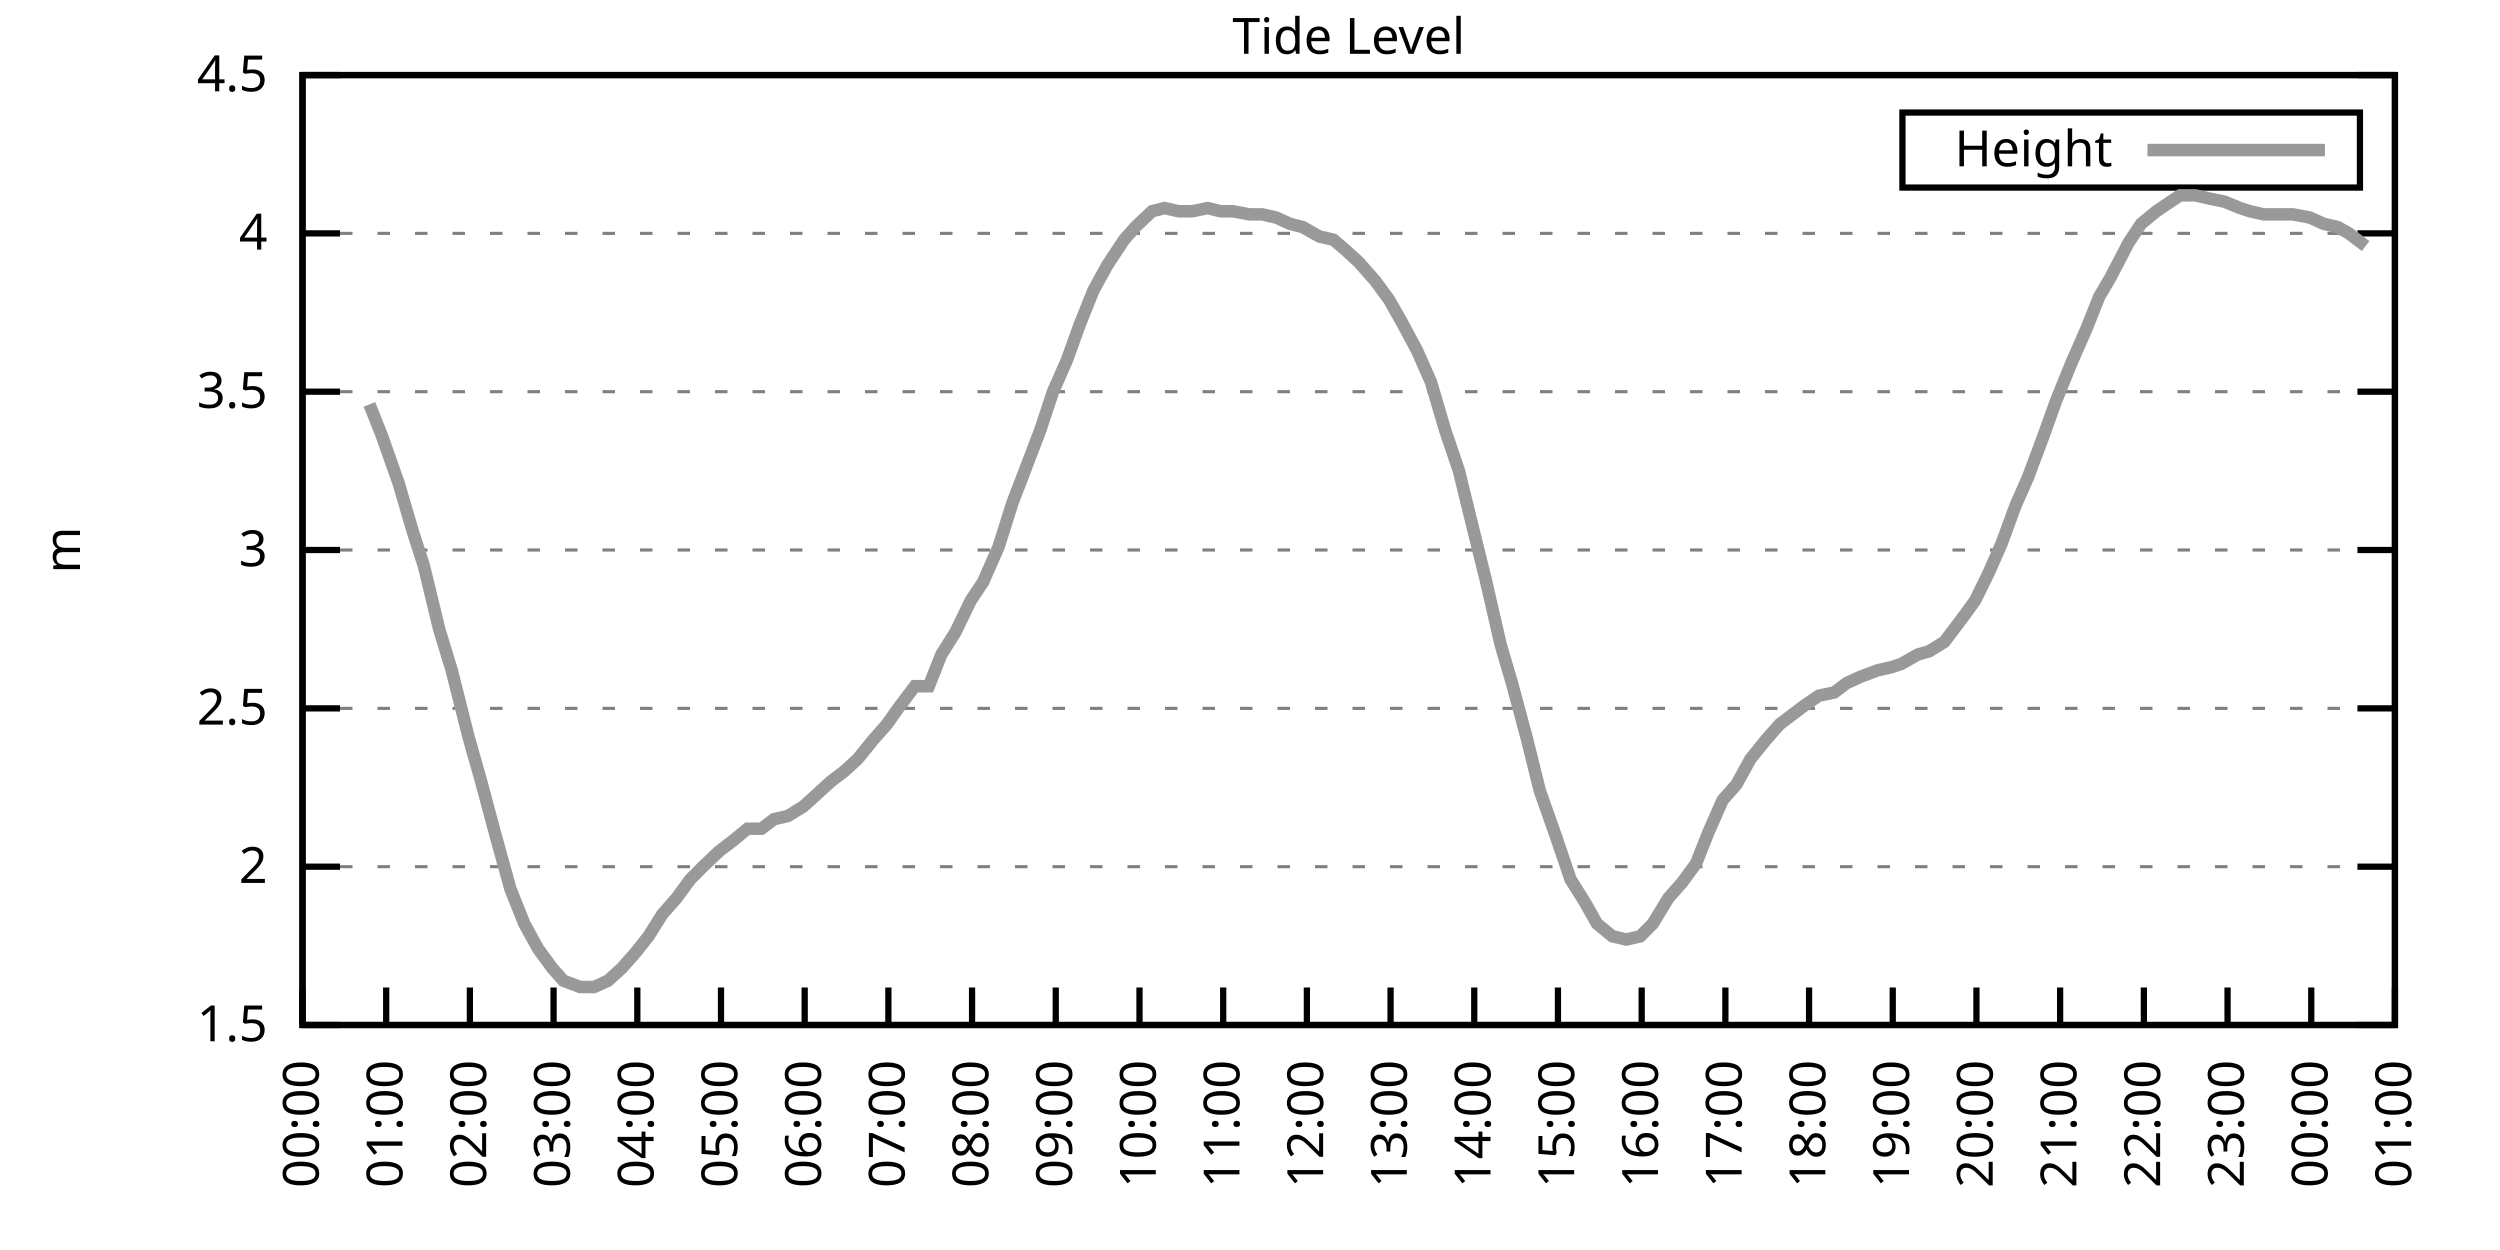
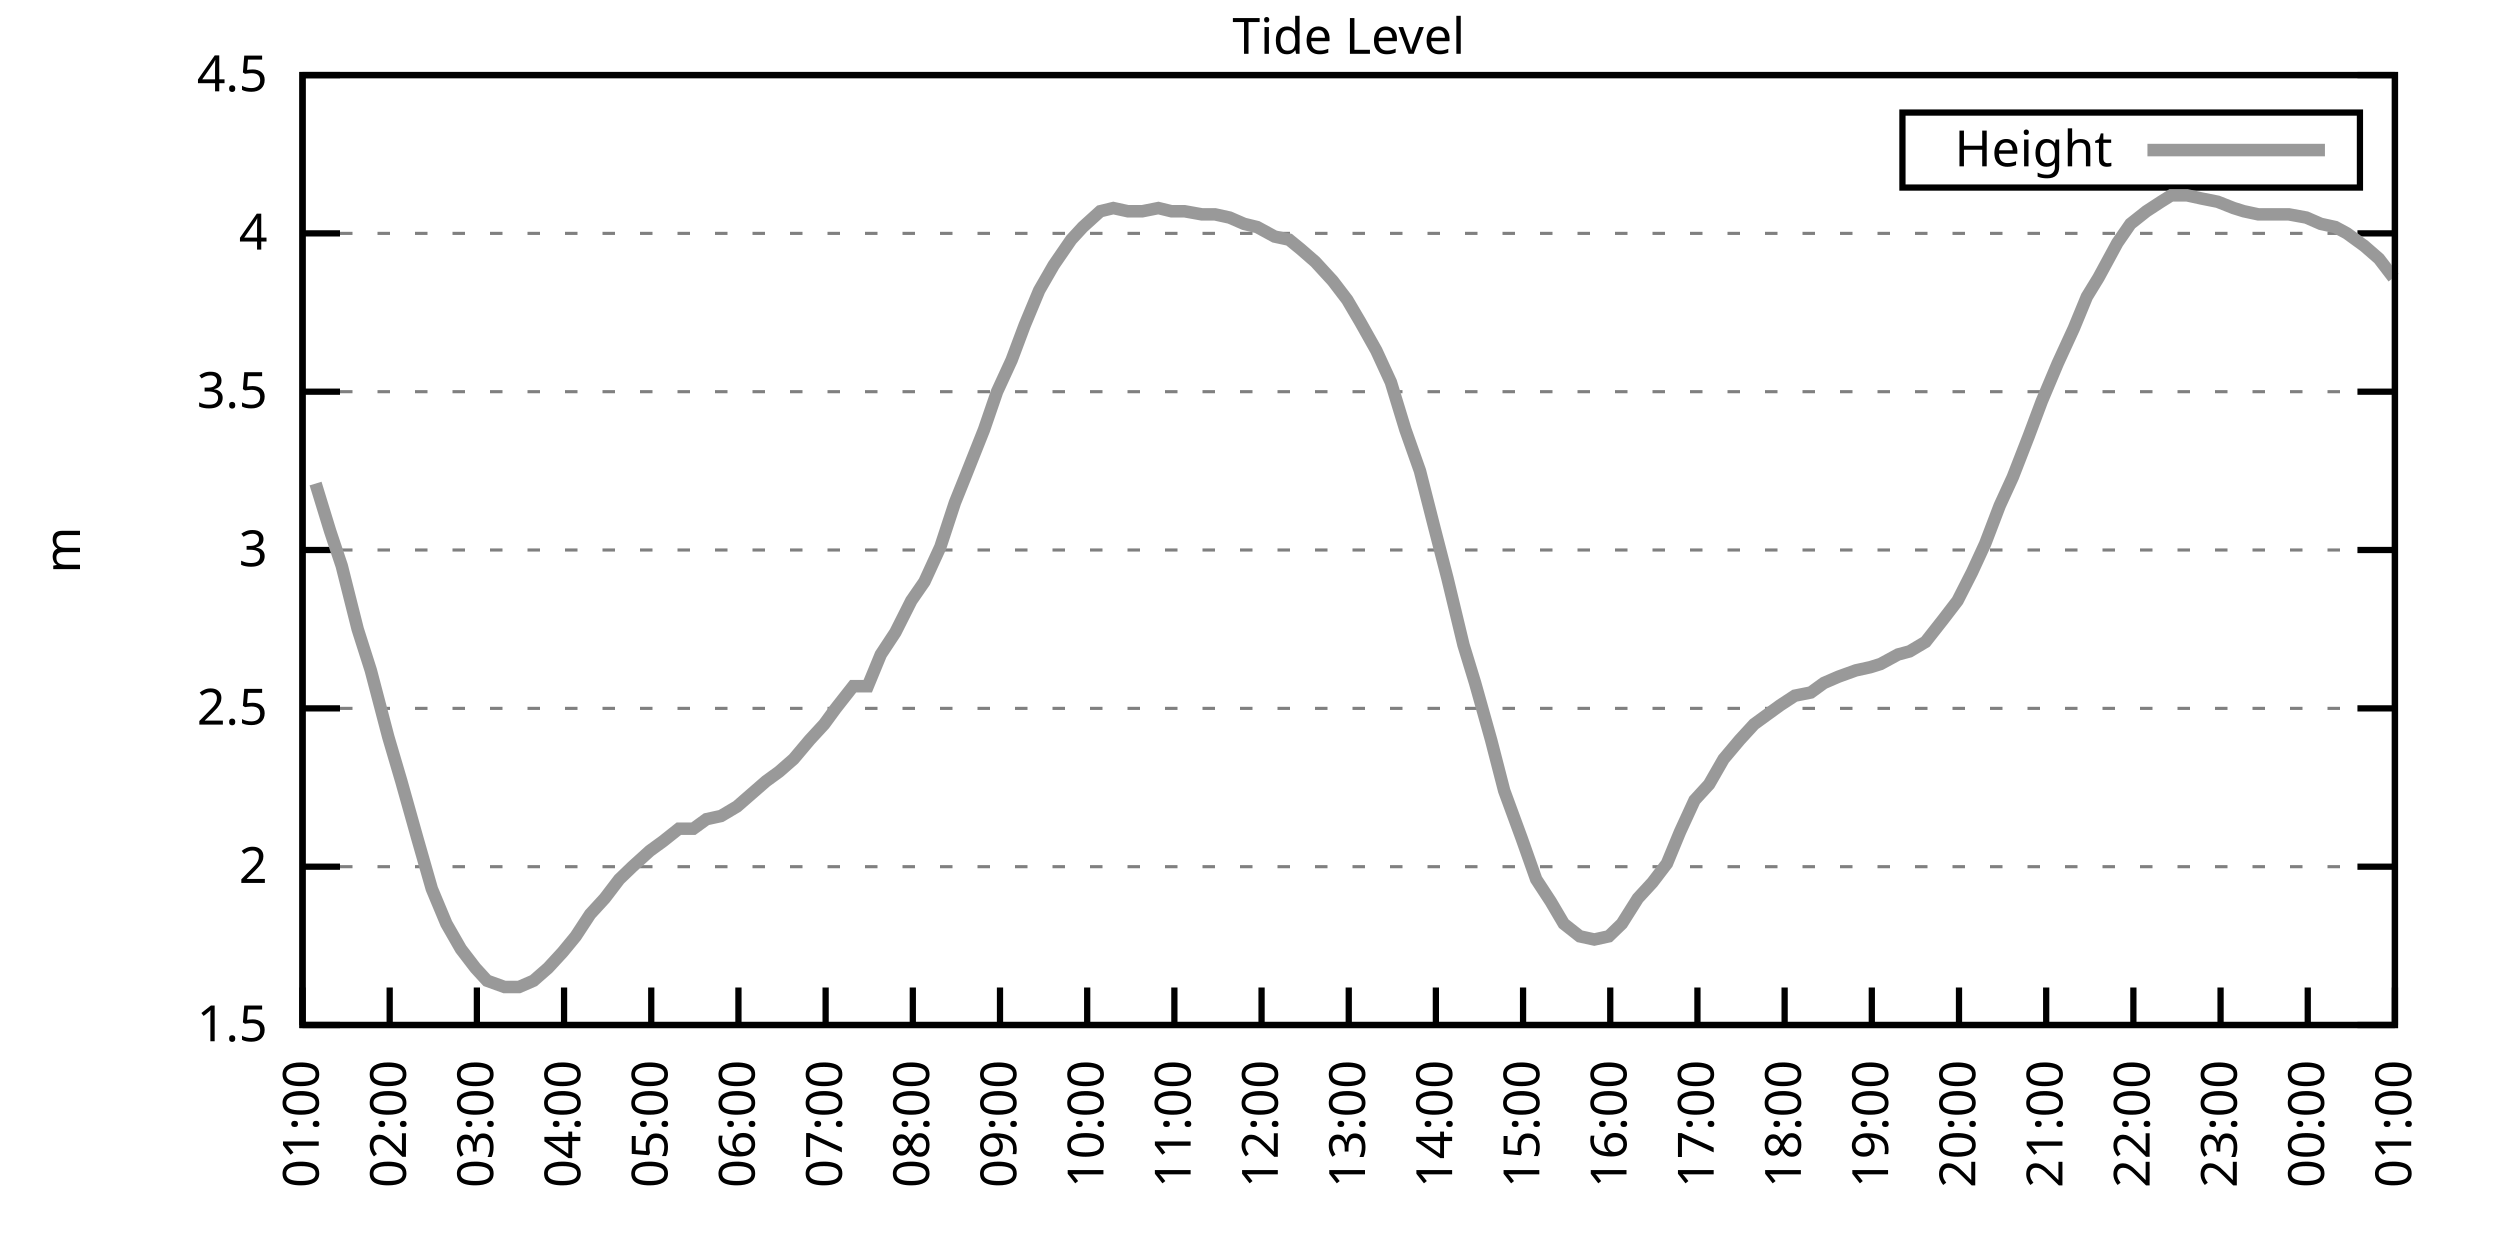
<svg xmlns="http://www.w3.org/2000/svg" xmlns:xlink="http://www.w3.org/1999/xlink" width="400" height="200" viewBox="0 0 400 200">
  <g id="gnuplot_canvas">
    <rect x="0" y="0" width="400" height="200" fill="none" />
    <defs>
      <circle id="gpDot" r="0.5" stroke-width="0.5" stroke="currentColor" />
      <path id="gpPt0" stroke-width="0.333" stroke="currentColor" d="M-1,0 h2 M0,-1 v2" />
      <path id="gpPt1" stroke-width="0.333" stroke="currentColor" d="M-1,-1 L1,1 M1,-1 L-1,1" />
      <path id="gpPt2" stroke-width="0.333" stroke="currentColor" d="M-1,0 L1,0 M0,-1 L0,1 M-1,-1 L1,1 M-1,1 L1,-1" />
      <rect id="gpPt3" stroke-width="0.333" stroke="currentColor" x="-1" y="-1" width="2" height="2" />
      <rect id="gpPt4" stroke-width="0.333" stroke="currentColor" fill="currentColor" x="-1" y="-1" width="2" height="2" />
      <circle id="gpPt5" stroke-width="0.333" stroke="currentColor" cx="0" cy="0" r="1" />
      <use xlink:href="#gpPt5" id="gpPt6" fill="currentColor" stroke="none" />
      <path id="gpPt7" stroke-width="0.333" stroke="currentColor" d="M0,-1.33 L-1.33,0.67 L1.33,0.67 z" />
      <use xlink:href="#gpPt7" id="gpPt8" fill="currentColor" stroke="none" />
      <use xlink:href="#gpPt7" id="gpPt9" stroke="currentColor" transform="rotate(180)" />
      <use xlink:href="#gpPt9" id="gpPt10" fill="currentColor" stroke="none" />
      <use xlink:href="#gpPt3" id="gpPt11" stroke="currentColor" transform="rotate(45)" />
      <use xlink:href="#gpPt11" id="gpPt12" fill="currentColor" stroke="none" />
      <path id="gpPt13" stroke-width="0.333" stroke="currentColor" d="M0,1.330 L1.265,0.411 L0.782,-1.067 L-0.782,-1.076 L-1.265,0.411 z" />
      <use xlink:href="#gpPt13" id="gpPt14" fill="currentColor" stroke="none" />
      <filter id="textbox" filterUnits="objectBoundingBox" x="0" y="0" height="1" width="1">
        <feFlood flood-color="white" flood-opacity="1" result="bgnd" />
        <feComposite in="SourceGraphic" in2="bgnd" operator="atop" />
      </filter>
      <filter id="greybox" filterUnits="objectBoundingBox" x="0" y="0" height="1" width="1">
        <feFlood flood-color="lightgrey" flood-opacity="1" result="grey" />
        <feComposite in="SourceGraphic" in2="grey" operator="atop" />
      </filter>
    </defs>
    <g fill="none" color="white" stroke="currentColor" stroke-width="1.00" stroke-linecap="butt" stroke-linejoin="miter">
</g>
    <g fill="none" color="black" stroke="currentColor" stroke-width="1.00" stroke-linecap="butt" stroke-linejoin="miter">
      <g stroke="none" shape-rendering="crispEdges">
        <polygon fill="rgb(255, 255, 255)" points="48.40,164.00 383.18,164.00 383.18,12.02 48.40,12.02 " />
      </g>
    </g>
    <g fill="none" color="black" stroke="currentColor" stroke-width="1.00" stroke-linecap="butt" stroke-linejoin="miter">
</g>
    <g fill="none" color="black" stroke="black" stroke-width="0.50" stroke-linecap="butt" stroke-linejoin="miter">
</g>
    <g fill="none" color="gray" stroke="currentColor" stroke-width="0.50" stroke-linecap="butt" stroke-linejoin="miter">
      <path stroke="gray" stroke-dasharray="2,4" class="gridline" d="M48.40,164.00 L383.19,164.00  " />
    </g>
    <g fill="none" color="gray" stroke="gray" stroke-width="1.00" stroke-linecap="butt" stroke-linejoin="miter">
</g>
    <g fill="none" color="black" stroke="currentColor" stroke-width="1.00" stroke-linecap="butt" stroke-linejoin="miter">
      <path stroke="black" d="M48.40,164.00 L54.40,164.00 M383.19,164.00 L377.19,164.00  " />
      <g transform="translate(42.80,166.60)" stroke="none" fill="black" font-family="Sans" font-size="8.00" text-anchor="end">
        <text>
          <tspan font-family="Sans"> 1.5</tspan>
        </text>
      </g>
    </g>
    <g fill="none" color="black" stroke="currentColor" stroke-width="1.00" stroke-linecap="butt" stroke-linejoin="miter">
</g>
    <g fill="none" color="black" stroke="black" stroke-width="0.50" stroke-linecap="butt" stroke-linejoin="miter">
</g>
    <g fill="none" color="gray" stroke="currentColor" stroke-width="0.50" stroke-linecap="butt" stroke-linejoin="miter">
      <path stroke="gray" stroke-dasharray="2,4" class="gridline" d="M48.40,138.67 L383.19,138.67  " />
    </g>
    <g fill="none" color="gray" stroke="gray" stroke-width="1.00" stroke-linecap="butt" stroke-linejoin="miter">
</g>
    <g fill="none" color="black" stroke="currentColor" stroke-width="1.00" stroke-linecap="butt" stroke-linejoin="miter">
      <path stroke="black" d="M48.40,138.67 L54.40,138.67 M383.19,138.67 L377.19,138.67  " />
      <g transform="translate(42.80,141.27)" stroke="none" fill="black" font-family="Sans" font-size="8.00" text-anchor="end">
        <text>
          <tspan font-family="Sans"> 2</tspan>
        </text>
      </g>
    </g>
    <g fill="none" color="black" stroke="currentColor" stroke-width="1.00" stroke-linecap="butt" stroke-linejoin="miter">
</g>
    <g fill="none" color="black" stroke="black" stroke-width="0.50" stroke-linecap="butt" stroke-linejoin="miter">
</g>
    <g fill="none" color="gray" stroke="currentColor" stroke-width="0.50" stroke-linecap="butt" stroke-linejoin="miter">
      <path stroke="gray" stroke-dasharray="2,4" class="gridline" d="M48.40,113.34 L383.19,113.34  " />
    </g>
    <g fill="none" color="gray" stroke="gray" stroke-width="1.00" stroke-linecap="butt" stroke-linejoin="miter">
</g>
    <g fill="none" color="black" stroke="currentColor" stroke-width="1.00" stroke-linecap="butt" stroke-linejoin="miter">
      <path stroke="black" d="M48.40,113.34 L54.40,113.34 M383.19,113.34 L377.19,113.34  " />
      <g transform="translate(42.80,115.94)" stroke="none" fill="black" font-family="Sans" font-size="8.00" text-anchor="end">
        <text>
          <tspan font-family="Sans"> 2.5</tspan>
        </text>
      </g>
    </g>
    <g fill="none" color="black" stroke="currentColor" stroke-width="1.00" stroke-linecap="butt" stroke-linejoin="miter">
</g>
    <g fill="none" color="black" stroke="black" stroke-width="0.50" stroke-linecap="butt" stroke-linejoin="miter">
</g>
    <g fill="none" color="gray" stroke="currentColor" stroke-width="0.50" stroke-linecap="butt" stroke-linejoin="miter">
      <path stroke="gray" stroke-dasharray="2,4" class="gridline" d="M48.40,88.00 L383.19,88.00  " />
    </g>
    <g fill="none" color="gray" stroke="gray" stroke-width="1.00" stroke-linecap="butt" stroke-linejoin="miter">
</g>
    <g fill="none" color="black" stroke="currentColor" stroke-width="1.00" stroke-linecap="butt" stroke-linejoin="miter">
      <path stroke="black" d="M48.40,88.00 L54.40,88.00 M383.19,88.00 L377.19,88.00  " />
      <g transform="translate(42.80,90.60)" stroke="none" fill="black" font-family="Sans" font-size="8.00" text-anchor="end">
        <text>
          <tspan font-family="Sans"> 3</tspan>
        </text>
      </g>
    </g>
    <g fill="none" color="black" stroke="currentColor" stroke-width="1.00" stroke-linecap="butt" stroke-linejoin="miter">
</g>
    <g fill="none" color="black" stroke="black" stroke-width="0.50" stroke-linecap="butt" stroke-linejoin="miter">
</g>
    <g fill="none" color="gray" stroke="currentColor" stroke-width="0.50" stroke-linecap="butt" stroke-linejoin="miter">
      <path stroke="gray" stroke-dasharray="2,4" class="gridline" d="M48.40,62.67 L383.19,62.67  " />
    </g>
    <g fill="none" color="gray" stroke="gray" stroke-width="1.00" stroke-linecap="butt" stroke-linejoin="miter">
</g>
    <g fill="none" color="black" stroke="currentColor" stroke-width="1.00" stroke-linecap="butt" stroke-linejoin="miter">
      <path stroke="black" d="M48.40,62.67 L54.40,62.67 M383.19,62.67 L377.19,62.67  " />
      <g transform="translate(42.80,65.27)" stroke="none" fill="black" font-family="Sans" font-size="8.00" text-anchor="end">
        <text>
          <tspan font-family="Sans"> 3.5</tspan>
        </text>
      </g>
    </g>
    <g fill="none" color="black" stroke="currentColor" stroke-width="1.00" stroke-linecap="butt" stroke-linejoin="miter">
</g>
    <g fill="none" color="black" stroke="black" stroke-width="0.50" stroke-linecap="butt" stroke-linejoin="miter">
</g>
    <g fill="none" color="gray" stroke="currentColor" stroke-width="0.50" stroke-linecap="butt" stroke-linejoin="miter">
      <path stroke="gray" stroke-dasharray="2,4" class="gridline" d="M48.40,37.34 L383.19,37.34  " />
    </g>
    <g fill="none" color="gray" stroke="gray" stroke-width="1.00" stroke-linecap="butt" stroke-linejoin="miter">
</g>
    <g fill="none" color="black" stroke="currentColor" stroke-width="1.00" stroke-linecap="butt" stroke-linejoin="miter">
      <path stroke="black" d="M48.40,37.34 L54.40,37.34 M383.19,37.34 L377.19,37.34  " />
      <g transform="translate(42.80,39.94)" stroke="none" fill="black" font-family="Sans" font-size="8.00" text-anchor="end">
        <text>
          <tspan font-family="Sans"> 4</tspan>
        </text>
      </g>
    </g>
    <g fill="none" color="black" stroke="currentColor" stroke-width="1.00" stroke-linecap="butt" stroke-linejoin="miter">
</g>
    <g fill="none" color="black" stroke="black" stroke-width="0.50" stroke-linecap="butt" stroke-linejoin="miter">
</g>
    <g fill="none" color="gray" stroke="currentColor" stroke-width="0.50" stroke-linecap="butt" stroke-linejoin="miter">
      <path stroke="gray" stroke-dasharray="2,4" class="gridline" d="M48.40,12.01 L383.19,12.01  " />
    </g>
    <g fill="none" color="gray" stroke="gray" stroke-width="1.00" stroke-linecap="butt" stroke-linejoin="miter">
</g>
    <g fill="none" color="black" stroke="currentColor" stroke-width="1.00" stroke-linecap="butt" stroke-linejoin="miter">
      <path stroke="black" d="M48.40,12.01 L54.40,12.01 M383.19,12.01 L377.19,12.01  " />
      <g transform="translate(42.80,14.61)" stroke="none" fill="black" font-family="Sans" font-size="8.00" text-anchor="end">
        <text>
          <tspan font-family="Sans"> 4.5</tspan>
        </text>
      </g>
    </g>
    <g fill="none" color="black" stroke="currentColor" stroke-width="1.00" stroke-linecap="butt" stroke-linejoin="miter">
      <path stroke="black" d="M48.40,164.00 L48.40,158.00  " />
      <g transform="translate(51.00,169.60) rotate(270.00)" stroke="none" fill="black" font-family="Sans" font-size="8.00" text-anchor="end">
        <text>
-           <tspan font-family="Sans">00:00</tspan>
-         </text>
-       </g>
-     </g>
-     <g fill="none" color="black" stroke="currentColor" stroke-width="1.00" stroke-linecap="butt" stroke-linejoin="miter">
-       <path stroke="black" d="M61.79,164.00 L61.79,158.00  " />
-       <g transform="translate(64.39,169.60) rotate(270.00)" stroke="none" fill="black" font-family="Sans" font-size="8.00" text-anchor="end">
-         <text>
          <tspan font-family="Sans">01:00</tspan>
        </text>
      </g>
    </g>
    <g fill="none" color="black" stroke="currentColor" stroke-width="1.00" stroke-linecap="butt" stroke-linejoin="miter">
-       <path stroke="black" d="M75.18,164.00 L75.18,158.00  " />
-       <g transform="translate(77.78,169.60) rotate(270.00)" stroke="none" fill="black" font-family="Sans" font-size="8.00" text-anchor="end">
+       <path stroke="black" d="M62.35,164.00 L62.35,158.00  " />
+       <g transform="translate(64.95,169.60) rotate(270.00)" stroke="none" fill="black" font-family="Sans" font-size="8.00" text-anchor="end">
        <text>
          <tspan font-family="Sans">02:00</tspan>
        </text>
      </g>
    </g>
    <g fill="none" color="black" stroke="currentColor" stroke-width="1.00" stroke-linecap="butt" stroke-linejoin="miter">
-       <path stroke="black" d="M88.57,164.00 L88.57,158.00  " />
-       <g transform="translate(91.17,169.60) rotate(270.00)" stroke="none" fill="black" font-family="Sans" font-size="8.00" text-anchor="end">
+       <path stroke="black" d="M76.30,164.00 L76.30,158.00  " />
+       <g transform="translate(78.90,169.60) rotate(270.00)" stroke="none" fill="black" font-family="Sans" font-size="8.00" text-anchor="end">
        <text>
          <tspan font-family="Sans">03:00</tspan>
        </text>
      </g>
    </g>
    <g fill="none" color="black" stroke="currentColor" stroke-width="1.00" stroke-linecap="butt" stroke-linejoin="miter">
-       <path stroke="black" d="M101.97,164.00 L101.97,158.00  " />
-       <g transform="translate(104.57,169.60) rotate(270.00)" stroke="none" fill="black" font-family="Sans" font-size="8.00" text-anchor="end">
+       <path stroke="black" d="M90.25,164.00 L90.25,158.00  " />
+       <g transform="translate(92.85,169.60) rotate(270.00)" stroke="none" fill="black" font-family="Sans" font-size="8.00" text-anchor="end">
        <text>
          <tspan font-family="Sans">04:00</tspan>
        </text>
      </g>
    </g>
    <g fill="none" color="black" stroke="currentColor" stroke-width="1.00" stroke-linecap="butt" stroke-linejoin="miter">
-       <path stroke="black" d="M115.36,164.00 L115.36,158.00  " />
-       <g transform="translate(117.96,169.60) rotate(270.00)" stroke="none" fill="black" font-family="Sans" font-size="8.00" text-anchor="end">
+       <path stroke="black" d="M104.20,164.00 L104.20,158.00  " />
+       <g transform="translate(106.80,169.60) rotate(270.00)" stroke="none" fill="black" font-family="Sans" font-size="8.00" text-anchor="end">
        <text>
          <tspan font-family="Sans">05:00</tspan>
        </text>
      </g>
    </g>
    <g fill="none" color="black" stroke="currentColor" stroke-width="1.00" stroke-linecap="butt" stroke-linejoin="miter">
-       <path stroke="black" d="M128.75,164.00 L128.75,158.00  " />
-       <g transform="translate(131.35,169.60) rotate(270.00)" stroke="none" fill="black" font-family="Sans" font-size="8.00" text-anchor="end">
+       <path stroke="black" d="M118.15,164.00 L118.15,158.00  " />
+       <g transform="translate(120.75,169.60) rotate(270.00)" stroke="none" fill="black" font-family="Sans" font-size="8.00" text-anchor="end">
        <text>
          <tspan font-family="Sans">06:00</tspan>
        </text>
      </g>
    </g>
    <g fill="none" color="black" stroke="currentColor" stroke-width="1.00" stroke-linecap="butt" stroke-linejoin="miter">
-       <path stroke="black" d="M142.14,164.00 L142.14,158.00  " />
-       <g transform="translate(144.74,169.60) rotate(270.00)" stroke="none" fill="black" font-family="Sans" font-size="8.00" text-anchor="end">
+       <path stroke="black" d="M132.10,164.00 L132.10,158.00  " />
+       <g transform="translate(134.70,169.60) rotate(270.00)" stroke="none" fill="black" font-family="Sans" font-size="8.00" text-anchor="end">
        <text>
          <tspan font-family="Sans">07:00</tspan>
        </text>
      </g>
    </g>
    <g fill="none" color="black" stroke="currentColor" stroke-width="1.00" stroke-linecap="butt" stroke-linejoin="miter">
-       <path stroke="black" d="M155.53,164.00 L155.53,158.00  " />
-       <g transform="translate(158.13,169.60) rotate(270.00)" stroke="none" fill="black" font-family="Sans" font-size="8.00" text-anchor="end">
+       <path stroke="black" d="M146.05,164.00 L146.05,158.00  " />
+       <g transform="translate(148.65,169.60) rotate(270.00)" stroke="none" fill="black" font-family="Sans" font-size="8.00" text-anchor="end">
        <text>
          <tspan font-family="Sans">08:00</tspan>
        </text>
      </g>
    </g>
    <g fill="none" color="black" stroke="currentColor" stroke-width="1.00" stroke-linecap="butt" stroke-linejoin="miter">
-       <path stroke="black" d="M168.92,164.00 L168.92,158.00  " />
-       <g transform="translate(171.52,169.60) rotate(270.00)" stroke="none" fill="black" font-family="Sans" font-size="8.00" text-anchor="end">
+       <path stroke="black" d="M160.00,164.00 L160.00,158.00  " />
+       <g transform="translate(162.60,169.60) rotate(270.00)" stroke="none" fill="black" font-family="Sans" font-size="8.00" text-anchor="end">
        <text>
          <tspan font-family="Sans">09:00</tspan>
        </text>
      </g>
    </g>
    <g fill="none" color="black" stroke="currentColor" stroke-width="1.00" stroke-linecap="butt" stroke-linejoin="miter">
-       <path stroke="black" d="M182.32,164.00 L182.32,158.00  " />
-       <g transform="translate(184.92,169.60) rotate(270.00)" stroke="none" fill="black" font-family="Sans" font-size="8.00" text-anchor="end">
+       <path stroke="black" d="M173.95,164.00 L173.95,158.00  " />
+       <g transform="translate(176.55,169.60) rotate(270.00)" stroke="none" fill="black" font-family="Sans" font-size="8.00" text-anchor="end">
        <text>
          <tspan font-family="Sans">10:00</tspan>
        </text>
      </g>
    </g>
    <g fill="none" color="black" stroke="currentColor" stroke-width="1.00" stroke-linecap="butt" stroke-linejoin="miter">
-       <path stroke="black" d="M195.71,164.00 L195.71,158.00  " />
-       <g transform="translate(198.31,169.60) rotate(270.00)" stroke="none" fill="black" font-family="Sans" font-size="8.00" text-anchor="end">
+       <path stroke="black" d="M187.90,164.00 L187.90,158.00  " />
+       <g transform="translate(190.50,169.60) rotate(270.00)" stroke="none" fill="black" font-family="Sans" font-size="8.00" text-anchor="end">
        <text>
          <tspan font-family="Sans">11:00</tspan>
        </text>
      </g>
    </g>
    <g fill="none" color="black" stroke="currentColor" stroke-width="1.00" stroke-linecap="butt" stroke-linejoin="miter">
-       <path stroke="black" d="M209.10,164.00 L209.10,158.00  " />
-       <g transform="translate(211.70,169.60) rotate(270.00)" stroke="none" fill="black" font-family="Sans" font-size="8.00" text-anchor="end">
+       <path stroke="black" d="M201.85,164.00 L201.85,158.00  " />
+       <g transform="translate(204.45,169.60) rotate(270.00)" stroke="none" fill="black" font-family="Sans" font-size="8.00" text-anchor="end">
        <text>
          <tspan font-family="Sans">12:00</tspan>
        </text>
      </g>
    </g>
    <g fill="none" color="black" stroke="currentColor" stroke-width="1.00" stroke-linecap="butt" stroke-linejoin="miter">
-       <path stroke="black" d="M222.49,164.00 L222.49,158.00  " />
-       <g transform="translate(225.09,169.60) rotate(270.00)" stroke="none" fill="black" font-family="Sans" font-size="8.00" text-anchor="end">
+       <path stroke="black" d="M215.80,164.00 L215.80,158.00  " />
+       <g transform="translate(218.40,169.60) rotate(270.00)" stroke="none" fill="black" font-family="Sans" font-size="8.00" text-anchor="end">
        <text>
          <tspan font-family="Sans">13:00</tspan>
        </text>
      </g>
    </g>
    <g fill="none" color="black" stroke="currentColor" stroke-width="1.00" stroke-linecap="butt" stroke-linejoin="miter">
-       <path stroke="black" d="M235.88,164.00 L235.88,158.00  " />
-       <g transform="translate(238.48,169.60) rotate(270.00)" stroke="none" fill="black" font-family="Sans" font-size="8.00" text-anchor="end">
+       <path stroke="black" d="M229.74,164.00 L229.74,158.00  " />
+       <g transform="translate(232.34,169.60) rotate(270.00)" stroke="none" fill="black" font-family="Sans" font-size="8.00" text-anchor="end">
        <text>
          <tspan font-family="Sans">14:00</tspan>
        </text>
      </g>
    </g>
    <g fill="none" color="black" stroke="currentColor" stroke-width="1.00" stroke-linecap="butt" stroke-linejoin="miter">
-       <path stroke="black" d="M249.27,164.00 L249.27,158.00  " />
-       <g transform="translate(251.87,169.60) rotate(270.00)" stroke="none" fill="black" font-family="Sans" font-size="8.00" text-anchor="end">
+       <path stroke="black" d="M243.69,164.00 L243.69,158.00  " />
+       <g transform="translate(246.29,169.60) rotate(270.00)" stroke="none" fill="black" font-family="Sans" font-size="8.00" text-anchor="end">
        <text>
          <tspan font-family="Sans">15:00</tspan>
        </text>
      </g>
    </g>
    <g fill="none" color="black" stroke="currentColor" stroke-width="1.00" stroke-linecap="butt" stroke-linejoin="miter">
-       <path stroke="black" d="M262.67,164.00 L262.67,158.00  " />
-       <g transform="translate(265.27,169.60) rotate(270.00)" stroke="none" fill="black" font-family="Sans" font-size="8.00" text-anchor="end">
+       <path stroke="black" d="M257.64,164.00 L257.64,158.00  " />
+       <g transform="translate(260.24,169.60) rotate(270.00)" stroke="none" fill="black" font-family="Sans" font-size="8.00" text-anchor="end">
        <text>
          <tspan font-family="Sans">16:00</tspan>
        </text>
      </g>
    </g>
    <g fill="none" color="black" stroke="currentColor" stroke-width="1.00" stroke-linecap="butt" stroke-linejoin="miter">
-       <path stroke="black" d="M276.06,164.00 L276.06,158.00  " />
-       <g transform="translate(278.66,169.60) rotate(270.00)" stroke="none" fill="black" font-family="Sans" font-size="8.00" text-anchor="end">
+       <path stroke="black" d="M271.59,164.00 L271.59,158.00  " />
+       <g transform="translate(274.19,169.60) rotate(270.00)" stroke="none" fill="black" font-family="Sans" font-size="8.00" text-anchor="end">
        <text>
          <tspan font-family="Sans">17:00</tspan>
        </text>
      </g>
    </g>
    <g fill="none" color="black" stroke="currentColor" stroke-width="1.00" stroke-linecap="butt" stroke-linejoin="miter">
-       <path stroke="black" d="M289.45,164.00 L289.45,158.00  " />
-       <g transform="translate(292.05,169.60) rotate(270.00)" stroke="none" fill="black" font-family="Sans" font-size="8.00" text-anchor="end">
+       <path stroke="black" d="M285.54,164.00 L285.54,158.00  " />
+       <g transform="translate(288.14,169.60) rotate(270.00)" stroke="none" fill="black" font-family="Sans" font-size="8.00" text-anchor="end">
        <text>
          <tspan font-family="Sans">18:00</tspan>
        </text>
      </g>
    </g>
    <g fill="none" color="black" stroke="currentColor" stroke-width="1.00" stroke-linecap="butt" stroke-linejoin="miter">
-       <path stroke="black" d="M302.84,164.00 L302.84,158.00  " />
-       <g transform="translate(305.44,169.60) rotate(270.00)" stroke="none" fill="black" font-family="Sans" font-size="8.00" text-anchor="end">
+       <path stroke="black" d="M299.49,164.00 L299.49,158.00  " />
+       <g transform="translate(302.09,169.60) rotate(270.00)" stroke="none" fill="black" font-family="Sans" font-size="8.00" text-anchor="end">
        <text>
          <tspan font-family="Sans">19:00</tspan>
        </text>
      </g>
    </g>
    <g fill="none" color="black" stroke="currentColor" stroke-width="1.00" stroke-linecap="butt" stroke-linejoin="miter">
-       <path stroke="black" d="M316.23,164.00 L316.23,158.00  " />
-       <g transform="translate(318.83,169.60) rotate(270.00)" stroke="none" fill="black" font-family="Sans" font-size="8.00" text-anchor="end">
+       <path stroke="black" d="M313.44,164.00 L313.44,158.00  " />
+       <g transform="translate(316.04,169.60) rotate(270.00)" stroke="none" fill="black" font-family="Sans" font-size="8.00" text-anchor="end">
        <text>
          <tspan font-family="Sans">20:00</tspan>
        </text>
      </g>
    </g>
    <g fill="none" color="black" stroke="currentColor" stroke-width="1.00" stroke-linecap="butt" stroke-linejoin="miter">
-       <path stroke="black" d="M329.62,164.00 L329.62,158.00  " />
-       <g transform="translate(332.22,169.60) rotate(270.00)" stroke="none" fill="black" font-family="Sans" font-size="8.00" text-anchor="end">
+       <path stroke="black" d="M327.39,164.00 L327.39,158.00  " />
+       <g transform="translate(329.99,169.60) rotate(270.00)" stroke="none" fill="black" font-family="Sans" font-size="8.00" text-anchor="end">
        <text>
          <tspan font-family="Sans">21:00</tspan>
        </text>
      </g>
    </g>
    <g fill="none" color="black" stroke="currentColor" stroke-width="1.00" stroke-linecap="butt" stroke-linejoin="miter">
-       <path stroke="black" d="M343.02,164.00 L343.02,158.00  " />
-       <g transform="translate(345.62,169.60) rotate(270.00)" stroke="none" fill="black" font-family="Sans" font-size="8.00" text-anchor="end">
+       <path stroke="black" d="M341.34,164.00 L341.34,158.00  " />
+       <g transform="translate(343.94,169.60) rotate(270.00)" stroke="none" fill="black" font-family="Sans" font-size="8.00" text-anchor="end">
        <text>
          <tspan font-family="Sans">22:00</tspan>
        </text>
      </g>
    </g>
    <g fill="none" color="black" stroke="currentColor" stroke-width="1.00" stroke-linecap="butt" stroke-linejoin="miter">
-       <path stroke="black" d="M356.41,164.00 L356.41,158.00  " />
-       <g transform="translate(359.01,169.60) rotate(270.00)" stroke="none" fill="black" font-family="Sans" font-size="8.00" text-anchor="end">
+       <path stroke="black" d="M355.29,164.00 L355.29,158.00  " />
+       <g transform="translate(357.89,169.60) rotate(270.00)" stroke="none" fill="black" font-family="Sans" font-size="8.00" text-anchor="end">
        <text>
          <tspan font-family="Sans">23:00</tspan>
        </text>
      </g>
    </g>
    <g fill="none" color="black" stroke="currentColor" stroke-width="1.00" stroke-linecap="butt" stroke-linejoin="miter">
-       <path stroke="black" d="M369.80,164.00 L369.80,158.00  " />
-       <g transform="translate(372.40,169.60) rotate(270.00)" stroke="none" fill="black" font-family="Sans" font-size="8.00" text-anchor="end">
+       <path stroke="black" d="M369.24,164.00 L369.24,158.00  " />
+       <g transform="translate(371.84,169.60) rotate(270.00)" stroke="none" fill="black" font-family="Sans" font-size="8.00" text-anchor="end">
        <text>
          <tspan font-family="Sans">00:00</tspan>
        </text>
      </g>
    </g>
    <g fill="none" color="black" stroke="currentColor" stroke-width="1.00" stroke-linecap="butt" stroke-linejoin="miter">
      <path stroke="black" d="M383.19,164.00 L383.19,158.00  " />
      <g transform="translate(385.79,169.60) rotate(270.00)" stroke="none" fill="black" font-family="Sans" font-size="8.00" text-anchor="end">
        <text>
          <tspan font-family="Sans">01:00</tspan>
        </text>
      </g>
    </g>
    <g fill="none" color="black" stroke="currentColor" stroke-width="1.00" stroke-linecap="butt" stroke-linejoin="miter">
</g>
    <g fill="none" color="black" stroke="currentColor" stroke-width="1.00" stroke-linecap="butt" stroke-linejoin="miter">
      <path stroke="black" d="M48.40,12.01 L48.40,164.00 L383.19,164.00 L383.19,12.01 L48.40,12.01 Z  " />
    </g>
    <g fill="none" color="black" stroke="currentColor" stroke-width="1.00" stroke-linecap="butt" stroke-linejoin="miter">
</g>
    <g fill="none" color="black" stroke="currentColor" stroke-width="1.00" stroke-linecap="butt" stroke-linejoin="miter">
      <path stroke="black" d="M304.39,30.01 L304.39,18.01 L377.59,18.01 L377.59,30.01 L304.39,30.01 Z  " />
    </g>
    <g id="Tide_level_plot_1">
      <g fill="none" color="white" stroke="black" stroke-width="2.00" stroke-linecap="butt" stroke-linejoin="miter">
</g>
      <g fill="none" color="black" stroke="currentColor" stroke-width="2.00" stroke-linecap="butt" stroke-linejoin="miter">
        <g transform="translate(337.99,26.61)" stroke="none" fill="black" font-family="Sans" font-size="8.00" text-anchor="end">
          <text>
            <tspan font-family="Sans">Height</tspan>
          </text>
        </g>
      </g>
      <g fill="none" color="black" stroke="currentColor" stroke-width="2.00" stroke-linecap="butt" stroke-linejoin="miter">
-         <path stroke="rgb(153, 153, 153)" d="M343.59,24.01 L371.99,24.01 M59.11,64.70 L61.12,69.77 L63.80,77.37 L66.03,84.97 L67.82,90.54 L70.27,100.67   L72.28,107.26 L74.96,117.90 L76.97,124.99 L79.42,134.11 L81.66,142.21 L83.89,147.79 L86.12,151.84 L88.35,154.88   L90.14,156.91 L92.82,157.92 L95.05,157.92 L97.28,156.91 L99.51,154.88 L101.74,152.35 L103.75,149.81 L105.98,146.27   L108.22,143.73 L110.45,140.69 L112.46,138.67 L115.13,136.14 L117.14,134.62 L119.60,132.59 L121.83,132.59 L123.84,131.07   L126.07,130.56 L128.53,129.04 L130.76,127.02 L132.99,124.99 L135.00,123.47 L137.23,121.44 L139.69,118.40 L141.92,115.87   L143.70,113.34 L146.38,109.79 L148.61,109.79 L150.62,104.72 L152.85,101.18 L155.31,96.11 L157.32,93.07 L159.77,87.50   L162.01,80.41 L163.57,76.35 L166.47,68.75 L168.48,62.67 L170.71,57.61 L172.72,52.03 L174.95,46.46 L177.18,42.41   L179.86,38.35 L181.65,36.33 L184.32,33.80 L186.33,33.29 L188.57,33.80 L190.80,33.80 L193.25,33.29 L195.26,33.80   L197.27,33.80 L199.95,34.30 L201.96,34.30 L204.19,34.81 L206.42,35.82 L208.43,36.33 L211.11,37.85 L213.34,38.35   L215.13,39.87 L217.36,41.90 L220.04,44.94 L222.27,47.98 L224.28,51.53 L226.73,56.09 L228.96,61.15 L231.20,68.75   L233.43,75.34 L235.66,84.46 L237.67,92.56 L240.12,103.20 L241.91,109.28 L244.36,118.40 L246.37,126.51 L249.05,134.11   L251.28,140.69 L253.51,144.24 L255.52,147.79 L257.98,149.81 L260.21,150.32 L262.44,149.81 L264.45,147.79 L266.91,143.73   L269.14,141.20 L271.37,138.16 L273.38,133.10 L275.61,128.03 L277.84,125.50 L280.07,121.44 L282.53,118.40 L284.76,115.87   L286.77,114.35 L288.78,112.83 L291.01,111.31 L293.47,110.80 L295.48,109.28 L297.71,108.27 L300.39,107.26 L302.62,106.75   L304.18,106.24 L306.86,104.72 L308.64,104.22 L311.10,102.70 L313.78,99.15 L316.01,96.11 L318.24,91.55 L320.25,86.99   L322.48,80.91 L324.49,76.35 L326.95,69.77 L328.95,64.19 L331.41,58.11 L333.86,52.54 L335.87,47.47 L337.66,44.43   L340.56,38.86 L342.57,35.82 L345.02,33.80 L347.26,32.28 L348.82,31.26 L351.27,31.26 L353.51,31.77 L355.96,32.28   L358.42,33.29 L359.98,33.80 L362.21,34.30 L364.66,34.30 L366.90,34.30 L369.58,34.81 L371.81,35.82 L374.04,36.33   L375.82,37.34 L378.50,39.37  " />
+         <path stroke="rgb(153, 153, 153)" d="M343.59,24.01 L371.99,24.01 M50.49,77.37 L52.82,84.97 L54.68,90.54 L57.23,100.67 L59.33,107.26 L62.12,117.90   L64.21,124.99 L66.77,134.11 L69.09,142.21 L71.42,147.79 L73.74,151.84 L76.07,154.88 L77.93,156.91 L80.72,157.92   L83.04,157.92 L85.37,156.91 L87.69,154.88 L90.02,152.35 L92.11,149.81 L94.43,146.27 L96.76,143.73 L99.08,140.69   L101.18,138.67 L103.97,136.14 L106.06,134.62 L108.62,132.59 L110.94,132.59 L113.03,131.07 L115.36,130.56 L117.92,129.04   L120.24,127.02 L122.57,124.99 L124.66,123.47 L126.98,121.44 L129.54,118.40 L131.87,115.87 L133.72,113.34 L136.51,109.79   L138.84,109.79 L140.93,104.72 L143.26,101.18 L145.81,96.11 L147.91,93.07 L150.46,87.50 L152.79,80.41 L154.42,76.35   L157.44,68.75 L159.53,62.67 L161.86,57.61 L163.95,52.03 L166.27,46.46 L168.60,42.41 L171.39,38.35 L173.25,36.33   L176.04,33.80 L178.13,33.29 L180.46,33.80 L182.78,33.80 L185.34,33.29 L187.43,33.80 L189.52,33.80 L192.31,34.30   L194.41,34.30 L196.73,34.81 L199.06,35.82 L201.15,36.33 L203.94,37.85 L206.26,38.35 L208.12,39.87 L210.45,41.90   L213.24,44.94 L215.56,47.98 L217.65,51.53 L220.21,56.09 L222.54,61.15 L224.86,68.75 L227.19,75.34 L229.51,84.46   L231.60,92.56 L234.16,103.20 L236.02,109.28 L238.58,118.40 L240.67,126.51 L243.46,134.11 L245.79,140.69 L248.11,144.24   L250.20,147.79 L252.76,149.81 L255.09,150.32 L257.41,149.81 L259.50,147.79 L262.06,143.73 L264.39,141.20 L266.71,138.16   L268.80,133.10 L271.13,128.03 L273.45,125.50 L275.78,121.44 L278.34,118.40 L280.66,115.87 L282.75,114.35 L284.85,112.83   L287.17,111.31 L289.73,110.80 L291.82,109.28 L294.15,108.27 L296.94,107.26 L299.26,106.75 L300.89,106.24 L303.68,104.72   L305.54,104.22 L308.09,102.70 L310.88,99.15 L313.21,96.11 L315.53,91.55 L317.63,86.99 L319.95,80.91 L322.04,76.35   L324.60,69.77 L326.69,64.19 L329.25,58.11 L331.81,52.54 L333.90,47.47 L335.76,44.43 L338.78,38.86 L340.88,35.82   L343.43,33.80 L345.76,32.28 L347.39,31.26 L349.94,31.26 L352.27,31.77 L354.83,32.28 L357.38,33.29 L359.01,33.80   L361.34,34.30 L363.89,34.30 L366.22,34.30 L369.01,34.81 L371.33,35.82 L373.66,36.33 L375.52,37.34 L378.31,39.37   L380.63,41.39 L382.96,44.43  " />
      </g>
    </g>
    <g fill="none" color="black" stroke="currentColor" stroke-width="2.00" stroke-linecap="butt" stroke-linejoin="miter">
</g>
    <g fill="none" color="black" stroke="black" stroke-width="1.00" stroke-linecap="butt" stroke-linejoin="miter">
</g>
    <g fill="none" color="black" stroke="currentColor" stroke-width="1.00" stroke-linecap="butt" stroke-linejoin="miter">
      <path stroke="black" d="M48.40,12.01 L48.40,164.00 L383.19,164.00 L383.19,12.01 L48.40,12.01 Z  " />
      <g transform="translate(12.80,88.01) rotate(270.00)" stroke="none" fill="black" font-family="Sans" font-size="8.00" text-anchor="middle">
        <text>
          <tspan font-family="Sans">m</tspan>
        </text>
      </g>
    </g>
    <g fill="none" color="black" stroke="currentColor" stroke-width="1.00" stroke-linecap="butt" stroke-linejoin="miter">
</g>
    <g fill="none" color="black" stroke="currentColor" stroke-width="1.00" stroke-linecap="butt" stroke-linejoin="miter">
      <g transform="translate(215.79,8.61)" stroke="none" fill="black" font-family="Sans" font-size="8.00" text-anchor="middle">
        <text>
          <tspan font-family="Sans">Tide Level</tspan>
        </text>
      </g>
    </g>
    <g fill="none" color="black" stroke="currentColor" stroke-width="1.00" stroke-linecap="butt" stroke-linejoin="miter">
</g>
  </g>
</svg>
